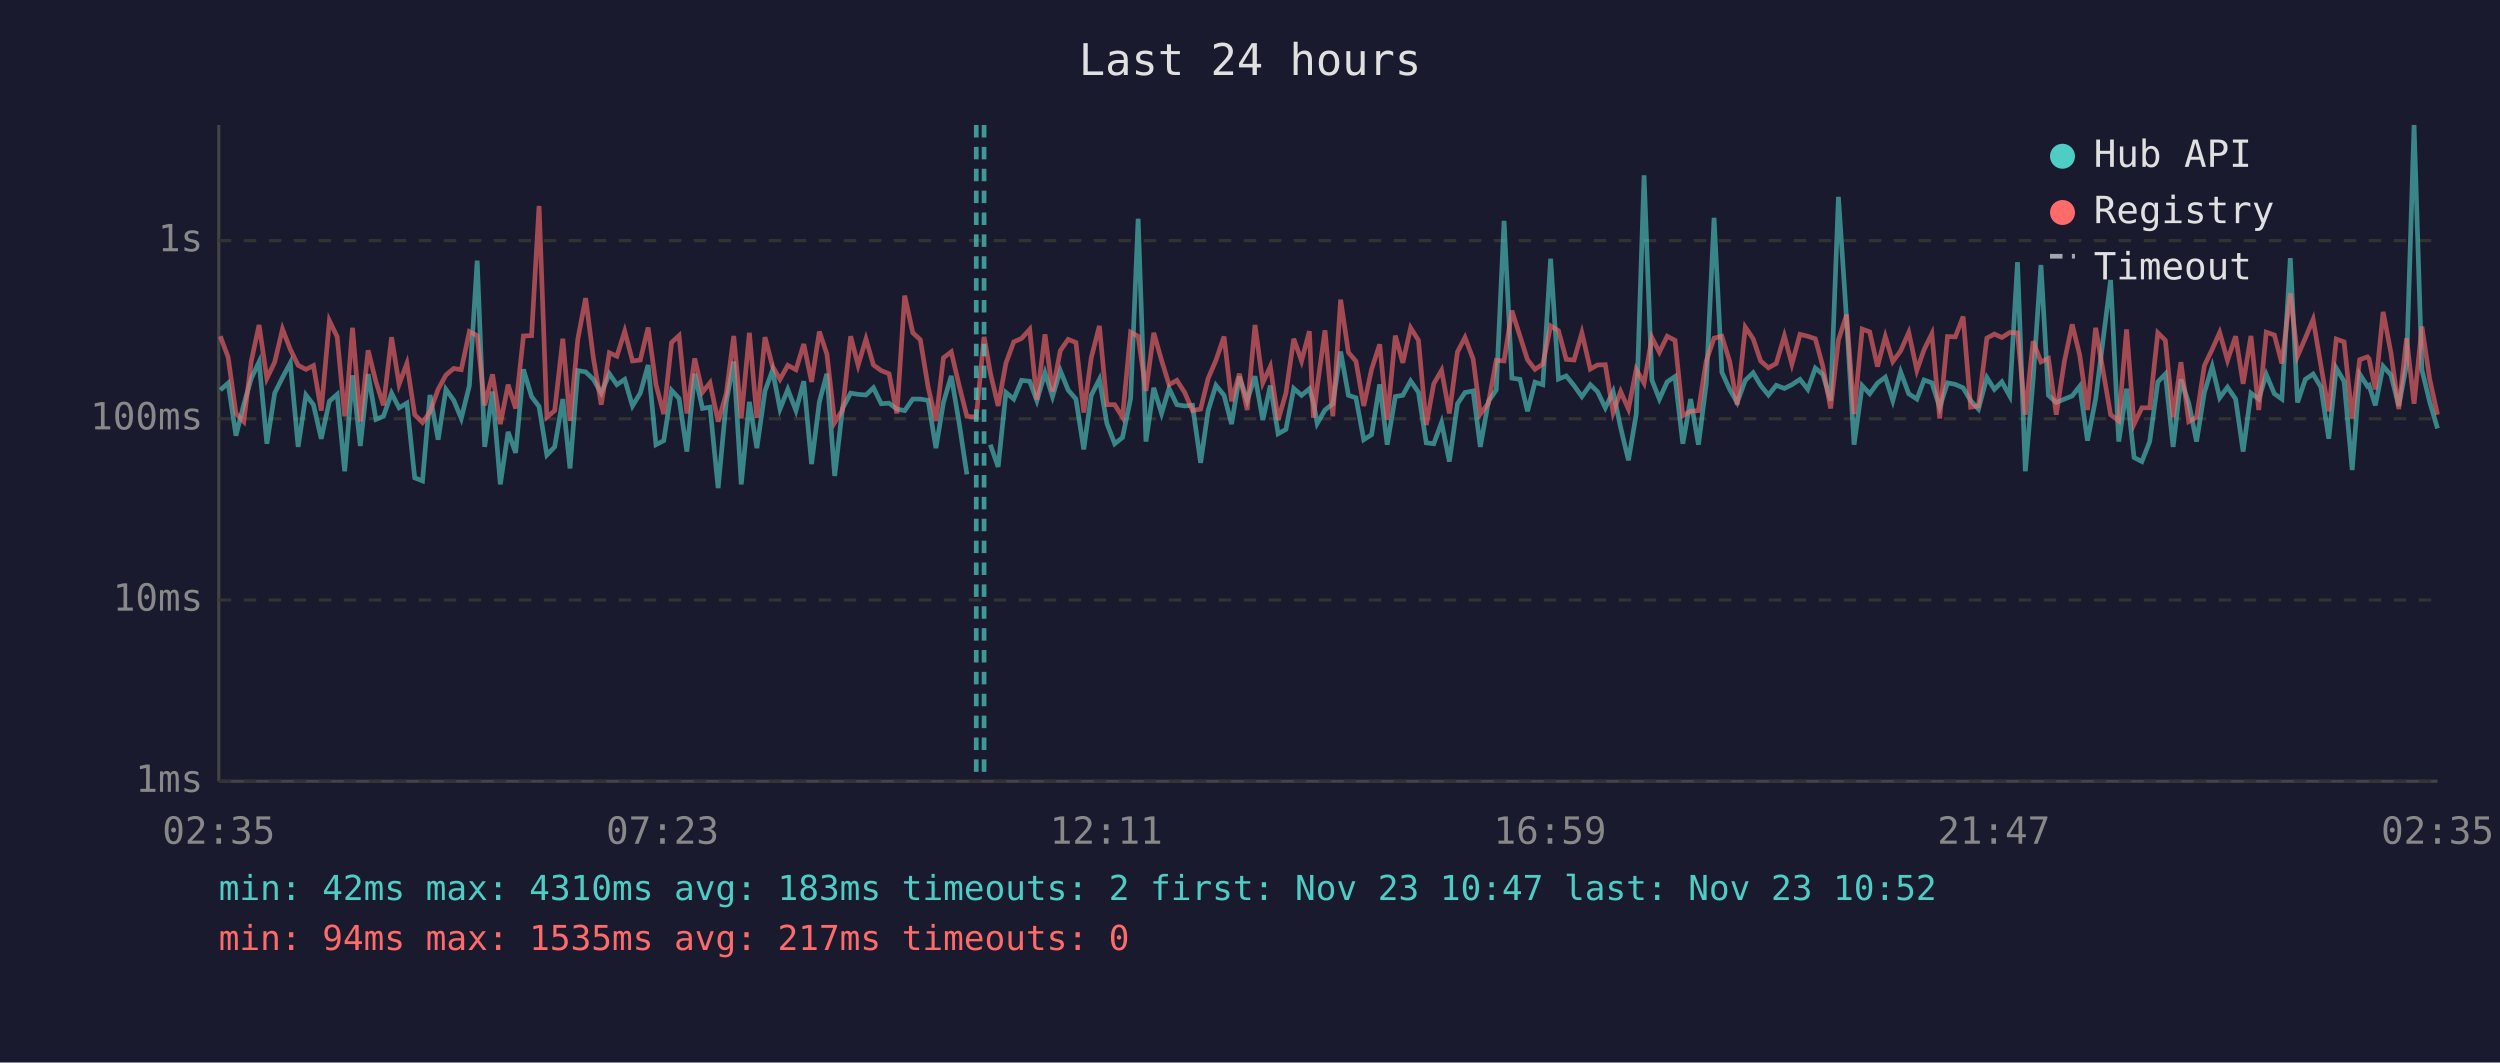
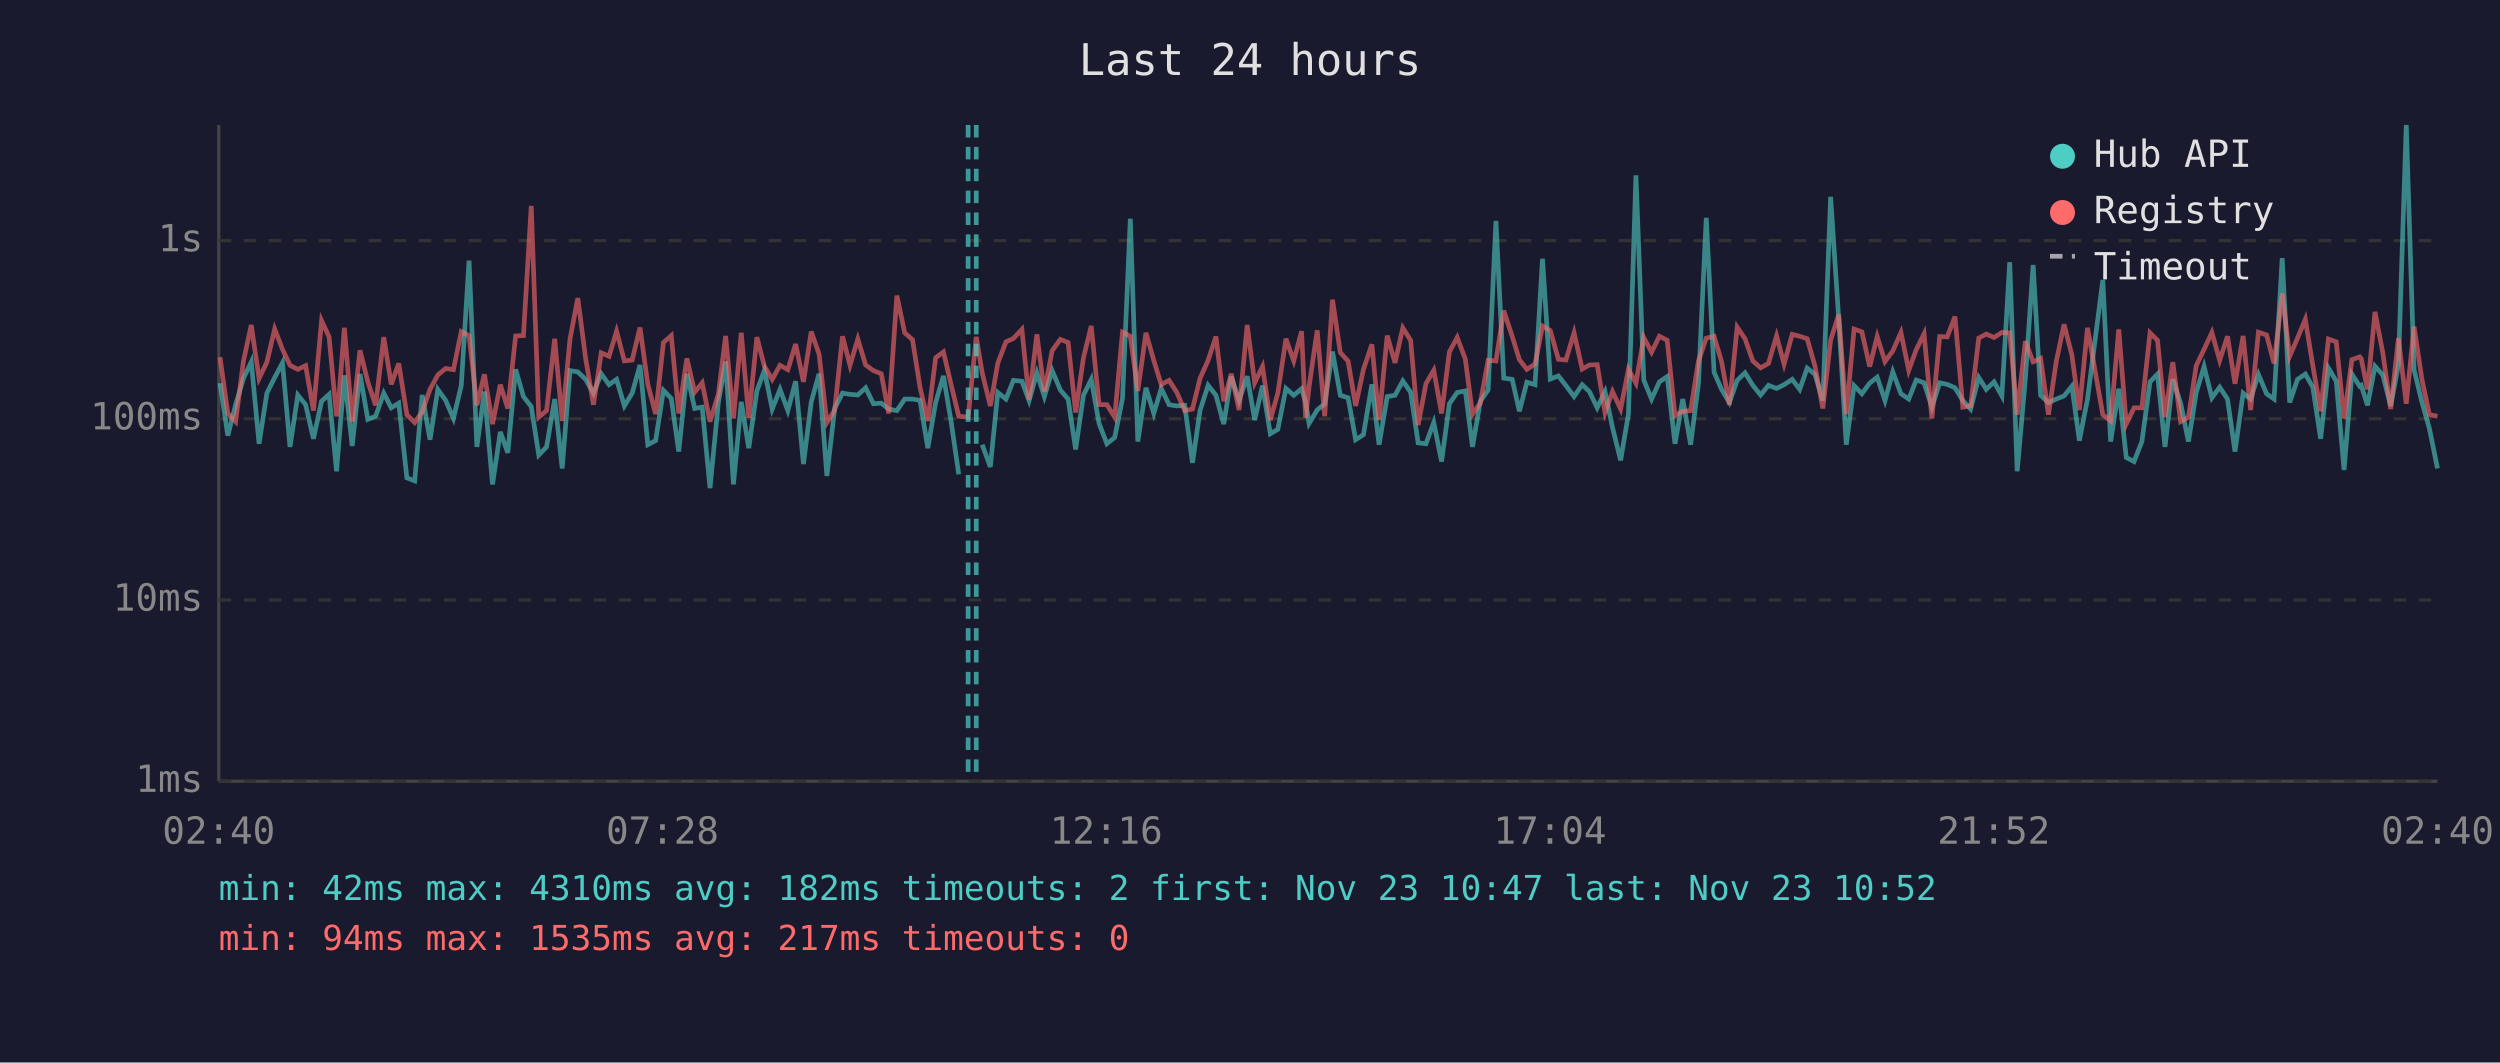
<svg xmlns="http://www.w3.org/2000/svg" viewBox="0 0 800 340" font-family="monospace" font-size="12">
  <rect width="800" height="340" fill="#1a1a2e" />
  <text x="400" y="24" fill="#e0e0e0" font-size="14" text-anchor="middle">Last 24 hours</text>
  <line x1="70" y1="40" x2="70" y2="250" stroke="#444" stroke-width="1" />
  <line x1="70" y1="250" x2="780" y2="250" stroke="#444" stroke-width="1" />
  <line x1="70" y1="250" x2="780" y2="250" stroke="#333" stroke-width="1" stroke-dasharray="4" />
  <text x="65" y="250" fill="#888" text-anchor="end" dominant-baseline="middle">1ms</text>
  <line x1="70" y1="192" x2="780" y2="192" stroke="#333" stroke-width="1" stroke-dasharray="4" />
  <text x="65" y="192" fill="#888" text-anchor="end" dominant-baseline="middle">10ms</text>
  <line x1="70" y1="134" x2="780" y2="134" stroke="#333" stroke-width="1" stroke-dasharray="4" />
  <text x="65" y="134" fill="#888" text-anchor="end" dominant-baseline="middle">100ms</text>
  <line x1="70" y1="77" x2="780" y2="77" stroke="#333" stroke-width="1" stroke-dasharray="4" />
  <text x="65" y="77" fill="#888" text-anchor="end" dominant-baseline="middle">1s</text>
-   <text x="70" y="270" fill="#888" text-anchor="middle">02:35</text>
-   <text x="212" y="270" fill="#888" text-anchor="middle">07:23</text>
-   <text x="354" y="270" fill="#888" text-anchor="middle">12:11</text>
-   <text x="496" y="270" fill="#888" text-anchor="middle">16:59</text>
-   <text x="638" y="270" fill="#888" text-anchor="middle">21:47</text>
-   <text x="780" y="270" fill="#888" text-anchor="middle">02:35</text>
-   <polyline points="70.5,124.8 73.0,122.6 75.5,139.4 78.0,129.5 80.4,121.1 82.9,115.8 85.4,142.0 87.9,125.8 90.4,120.8 92.9,116.1 95.4,143.0 97.9,126.4 100.3,129.5 102.8,140.4 105.4,128.4 107.9,126.2 110.3,150.8 110.8,144.5 112.8,120.1 115.3,142.7 117.8,119.7 120.3,134.2 122.7,133.2 125.3,125.8 127.7,130.5 130.2,129.0 132.7,152.9 135.2,153.9 137.6,126.4 140.2,140.7 142.7,124.6 145.2,128.1 147.6,133.9 150.2,123.4 152.7,83.4 155.1,143.0 157.6,125.3 160.1,155.0 162.6,138.2 165.0,144.9 167.5,118.2 170.1,126.9 172.5,130.1 175.0,145.6 177.5,143.0 180.1,127.7 182.4,149.9 184.9,118.6 187.4,119.0 189.9,121.4 192.4,125.8 195.0,119.6 197.4,123.1 199.9,121.4 202.4,129.9 204.9,125.8 207.4,116.8 209.9,142.3 212.4,141.0 214.9,124.9 217.3,127.5 219.8,144.5 222.3,119.6 224.8,130.7 227.2,130.3 229.8,156.2 232.4,128.6 234.8,115.7 237.2,155.0 239.8,128.6 242.2,143.4 244.8,125.1 247.2,118.5 249.6,130.9 252.1,124.6 254.7,131.4 257.2,122.0 259.7,148.5 262.2,128.6 264.6,119.6 267.1,152.3 269.6,130.7 272.2,125.8 274.6,126.2 277.1,126.4 279.5,124.1 282.0,129.2 284.5,129.0 287.0,130.9 289.5,131.4 292.1,127.7 294.5,127.7 297.0,128.1 299.5,143.4 301.9,128.8 304.4,120.3 306.9,135.2 309.4,151.8" fill="none" stroke="#4ecdc4" stroke-width="1.5" opacity="0.6" />
-   <polyline points="316.9,142.3 319.4,149.4 321.9,125.6 324.4,127.7 326.9,121.7 329.5,122.0 331.8,128.2 334.4,119.3 336.8,126.9 339.3,118.6 341.8,124.8 344.3,127.7 346.8,143.8 349.2,126.5 351.8,121.4 354.2,135.5 356.7,142.0 359.2,140.0 361.8,127.5 364.2,70.0 366.7,141.3 369.2,124.1 371.7,132.3 374.1,124.3 376.6,129.5 379.1,129.9 381.6,129.7 384.2,148.1 386.6,131.4 389.1,123.3 391.7,126.5 394.1,135.7 396.6,120.5 399.1,128.2 401.6,120.4 404.1,134.4 406.5,123.4 409.0,138.8 411.5,137.4 414.0,124.3 416.5,126.5 419.0,124.4 420.3,128.8 421.5,135.5 424.0,131.2 426.5,129.2 429.0,112.5 431.5,126.5 433.9,127.3 436.4,140.7 438.9,139.1 441.5,123.0 443.9,142.3 446.5,126.9 448.9,126.5 451.4,121.9 453.9,125.5 456.4,141.7 458.8,142.0 461.3,135.2 463.8,147.7 466.4,129.2 468.8,125.6 471.4,125.1 473.7,143.0 476.3,128.4 478.8,124.8 481.3,70.7 483.8,121.0 486.4,121.4 488.8,131.6 491.2,122.3 493.7,123.1 496.2,82.8 498.7,121.3 501.2,120.3 503.7,123.4 506.2,126.9 508.9,123.1 511.2,125.3 513.7,130.5 516.2,125.3 518.6,136.8 521.1,147.3 523.6,132.5 526.1,56.1 528.6,121.6 531.0,127.7 533.5,122.2 536.0,120.5 538.5,142.0 541.0,127.7 543.5,142.3 546.0,122.8 548.5,69.7 551.0,119.1 553.5,124.6 555.9,128.8 558.5,121.7 561.0,119.3 563.4,123.3 565.9,126.4 568.4,123.3 571.0,124.3 573.4,123.1 576.0,121.4 578.5,124.6 580.9,117.8 583.3,119.8 585.8,128.2 588.3,63.0 590.9,102.2 593.3,142.3 595.9,123.4 598.3,126.0 600.8,122.6 603.3,120.7 605.7,128.2 608.2,119.0 610.8,126.0 613.4,127.7 615.7,121.6 618.2,122.5 620.7,130.3 623.2,122.5 625.7,123.0 628.2,124.1 630.6,128.2 633.1,130.9 635.8,120.8 638.2,124.6 640.6,122.2 643.1,126.7 645.6,83.9 648.1,150.8 650.6,121.4 653.1,84.8 655.5,126.5 658.0,128.8 660.6,127.7 663.1,126.7 665.5,123.6 668.0,141.0 670.6,127.7 675.4,89.6 678.0,141.3 680.5,124.4 682.9,146.4 685.4,147.7 687.9,141.3 690.5,122.2 692.9,119.7 695.4,143.0 697.9,121.4 700.4,129.0 702.9,141.3 705.4,125.6 707.9,117.3 710.3,127.3 712.8,123.9 715.4,127.7 717.8,144.5 720.3,125.8 722.8,127.7 725.2,119.8 727.8,126.0 730.2,127.7 732.9,82.6 735.2,128.8 737.7,121.4 740.2,119.7 742.7,123.9 745.2,140.4 747.6,117.8 750.1,122.0 752.7,150.4 755.1,119.7 757.6,123.6 758.1,123.3 760.1,129.7 762.6,117.2 765.1,120.0 767.6,129.9 770.1,116.7 772.5,40.0 775.0,118.3 777.5,128.6 780.0,137.1" fill="none" stroke="#4ecdc4" stroke-width="1.5" opacity="0.6" />
-   <polyline points="70.5,107.6 73.0,114.3 75.5,132.3 78.0,134.9 80.4,115.6 82.9,104.0 85.4,121.1 87.9,115.9 90.4,105.3 92.9,111.8 95.4,116.9 97.9,118.2 100.3,117.0 102.8,131.4 105.4,102.6 107.9,107.8 110.3,133.2 110.8,130.3 112.8,104.9 115.3,134.9 117.8,112.1 120.3,122.2 122.7,129.7 125.3,107.9 127.7,123.0 130.2,116.3 132.7,132.7 135.2,135.2 137.6,131.8 140.2,124.6 142.7,120.0 145.2,117.9 147.6,118.3 150.2,106.1 152.7,107.4 155.1,129.7 157.6,119.8 160.1,135.7 162.6,123.1 165.0,130.7 167.5,107.5 170.1,107.4 172.5,65.9 175.0,133.5 177.5,131.4 180.1,108.4 182.4,134.7 184.9,108.5 187.4,95.4 189.9,114.7 192.4,129.5 195.0,112.9 197.4,114.0 199.9,106.0 202.4,115.5 204.9,115.2 207.4,104.8 209.9,123.0 212.4,132.5 214.9,109.6 217.3,107.4 219.8,132.3 222.3,114.7 224.8,125.5 227.2,122.5 229.8,134.9 232.4,126.0 234.8,107.5 237.2,133.9 239.8,106.5 242.2,133.7 244.8,107.9 247.2,117.2 249.6,121.4 252.1,116.9 254.7,118.3 257.2,110.1 259.7,122.2 262.2,106.1 264.6,113.3 267.1,135.2 269.6,131.2 272.2,107.6 274.6,116.9 277.1,108.5 279.5,116.8 282.0,118.6 284.5,119.6 287.0,132.3 289.5,94.6 292.1,106.5 294.5,108.7 297.0,123.9 299.5,134.7 301.9,114.5 304.4,112.6 306.9,123.3 309.4,133.2 312.4,133.5 314.9,107.8 316.9,119.3 319.4,129.9 321.9,116.2 324.4,109.4 326.9,108.3 329.5,105.4 331.8,127.9 334.4,107.0 336.8,125.3 339.3,112.2 341.8,108.6 344.3,109.6 346.8,132.0 349.2,114.5 351.8,104.3 354.2,129.5 356.7,129.5 359.2,133.5 361.8,106.3 364.2,107.6 366.7,125.1 369.2,106.5 371.7,115.3 374.1,123.1 376.6,121.7 379.1,125.6 381.6,131.4 384.2,130.9 386.6,121.1 389.1,115.3 391.7,107.7 394.1,128.4 396.6,119.6 399.1,131.2 401.6,104.0 404.1,122.5 406.5,117.3 409.0,134.4 411.5,125.8 414.0,108.4 416.5,115.5 419.0,106.0 420.3,133.7 421.5,123.8 424.0,105.7 426.5,133.2 429.0,95.9 431.5,112.8 433.9,115.6 436.4,129.9 438.9,118.2 441.5,110.2 443.9,134.4 446.5,107.4 448.9,116.1 451.4,104.9 453.9,108.9 456.4,136.0 458.8,122.8 461.3,118.5 463.8,132.3 466.4,112.6 468.8,108.0 471.4,114.9 473.7,132.5 476.3,129.0 478.8,115.3 481.3,115.5 483.8,99.4 486.4,107.6 488.8,115.1 491.2,118.2 493.7,116.5 496.2,104.3 498.7,105.8 501.2,115.0 503.7,115.2 506.2,106.5 508.9,118.1 511.2,116.8 513.7,116.7 516.2,132.0 518.6,125.3 521.1,130.9 523.6,118.2 526.1,122.6 528.6,108.0 531.0,112.7 533.5,107.6 536.0,108.9 538.5,133.0 541.0,131.6 543.5,131.4 546.0,115.5 548.5,108.2 551.0,107.6 553.5,115.7 555.9,129.5 558.5,104.7 561.0,108.4 563.4,115.5 565.9,117.7 568.4,116.3 571.0,107.5 573.4,116.5 576.0,107.0 578.5,107.6 580.9,108.4 583.3,117.2 585.8,130.7 588.3,108.8 590.9,100.7 593.3,132.5 595.9,105.3 598.3,106.2 600.8,117.3 603.3,107.7 605.7,115.7 608.2,112.3 610.8,106.4 613.4,118.5 615.7,111.9 618.2,106.8 620.7,133.9 623.2,107.7 625.7,107.8 628.2,101.3 630.6,130.3 633.1,129.9 635.8,108.2 638.2,106.9 640.6,108.0 643.1,106.4 645.6,106.5 648.1,132.7 650.6,109.2 653.1,115.8 655.5,114.7 658.0,132.7 660.6,115.7 663.1,103.8 665.5,113.6 668.0,131.2 670.6,104.9 675.4,132.7 678.0,134.7 680.5,105.4 682.9,135.7 685.4,130.5 687.9,130.5 690.5,106.5 692.9,108.9 695.4,133.5 697.9,115.9 700.4,134.9 702.9,133.5 705.4,117.0 707.9,111.8 710.3,106.4 712.8,115.3 715.4,107.6 717.8,122.8 720.3,107.5 722.8,131.2 725.2,106.3 727.8,107.2 730.2,116.3 732.9,93.9 735.2,114.0 737.7,108.2 740.2,102.2 742.7,117.0 745.2,131.6 747.6,108.5 750.1,109.4 752.7,133.9 755.1,115.1 757.6,114.2 758.1,114.8 760.1,124.6 762.6,99.8 765.1,112.9 767.6,130.9 770.1,108.2 772.5,129.2 775.0,104.5 777.5,121.3 780.0,132.7" fill="none" stroke="#ff6b6b" stroke-width="1.5" opacity="0.6" />
+   <text x="70" y="270" fill="#888" text-anchor="middle">02:40</text>
+   <text x="212" y="270" fill="#888" text-anchor="middle">07:28</text>
+   <text x="354" y="270" fill="#888" text-anchor="middle">12:16</text>
+   <text x="496" y="270" fill="#888" text-anchor="middle">17:04</text>
+   <text x="638" y="270" fill="#888" text-anchor="middle">21:52</text>
+   <text x="780" y="270" fill="#888" text-anchor="middle">02:40</text>
+   <polyline points="70.4,122.6 72.9,139.4 75.4,129.5 77.9,121.1 80.4,115.8 82.9,142.0 85.4,125.8 87.9,120.8 90.4,116.1 92.8,143.0 95.3,126.4 97.8,129.5 100.3,140.4 102.9,128.4 105.3,126.2 107.7,150.8 108.2,144.5 110.2,120.1 112.7,142.7 115.2,119.7 117.7,134.2 120.2,133.2 122.8,125.8 125.2,130.5 127.6,129.0 130.2,152.9 132.7,153.9 135.1,126.4 137.6,140.7 140.1,124.6 142.6,128.1 145.1,133.9 147.6,123.4 150.1,83.4 152.6,143.0 155.0,125.3 157.6,155.0 160.1,138.2 162.5,144.9 165.0,118.2 167.5,126.9 170.0,130.1 172.4,145.6 174.9,143.0 177.5,127.7 179.9,149.9 182.4,118.6 184.9,119.0 187.4,121.4 189.9,125.8 192.4,119.6 194.9,123.1 197.3,121.4 199.8,129.9 202.3,125.8 204.8,116.8 207.3,142.3 209.8,141.0 212.3,124.9 214.8,127.5 217.2,144.5 219.8,119.6 222.3,130.7 224.7,130.3 227.2,156.2 229.9,128.6 232.2,115.7 234.7,155.0 237.2,128.6 239.6,143.4 242.2,125.1 244.6,118.5 247.1,130.9 249.6,124.6 252.1,131.4 254.6,122.0 257.1,148.5 259.6,128.6 262.1,119.6 264.6,152.3 267.1,130.7 269.6,125.8 272.0,126.2 274.5,126.4 277.0,124.1 279.5,129.2 282.0,129.0 284.4,130.9 287.0,131.4 289.5,127.7 292.0,127.7 294.4,128.1 296.9,143.4 299.4,128.8 301.9,120.3 304.4,135.2 306.8,151.8" fill="none" stroke="#4ecdc4" stroke-width="1.5" opacity="0.6" />
+   <polyline points="314.3,142.3 316.9,149.4 319.3,125.6 321.9,127.7 324.3,121.7 327.0,122.0 329.3,128.2 331.8,119.3 334.2,126.9 336.7,118.6 339.3,124.8 341.8,127.7 344.2,143.8 346.7,126.5 349.2,121.4 351.7,135.5 354.2,142.0 356.7,140.0 359.2,127.5 361.7,70.0 364.1,141.3 366.7,124.1 369.2,132.3 371.6,124.3 374.1,129.5 376.6,129.9 379.1,129.7 381.6,148.1 384.0,131.4 386.6,123.3 389.1,126.5 391.6,135.7 394.0,120.5 396.5,128.2 399.1,120.4 401.5,134.4 404.0,123.4 406.5,138.8 408.9,137.4 411.5,124.3 414.0,126.5 416.5,124.4 417.8,128.8 418.9,135.5 421.5,131.2 423.9,129.2 426.4,112.5 428.9,126.5 431.4,127.3 433.8,140.7 436.3,139.1 439.0,123.0 441.3,142.3 443.9,126.9 446.4,126.5 448.9,121.9 451.4,125.5 453.8,141.7 456.3,142.0 458.8,135.2 461.3,147.7 463.8,129.2 466.3,125.6 468.9,125.1 471.2,143.0 473.7,128.4 476.2,124.8 478.7,70.7 481.2,121.0 483.9,121.4 486.2,131.6 488.6,122.3 491.2,123.1 493.6,82.8 496.1,121.3 498.7,120.3 501.1,123.4 503.7,126.9 506.3,123.1 508.6,125.3 511.1,130.5 513.6,125.3 516.0,136.8 518.6,147.3 521.1,132.5 523.5,56.1 526.0,121.6 528.5,127.7 531.0,122.2 533.5,120.5 536.0,142.0 538.5,127.7 541.0,142.3 543.5,122.8 546.0,69.7 548.5,119.1 550.9,124.6 553.4,128.8 555.9,121.7 558.4,119.3 560.9,123.3 563.4,126.4 565.9,123.3 568.5,124.3 570.9,123.1 573.5,121.4 575.9,124.6 578.3,117.8 580.8,119.8 583.3,128.2 585.8,63.0 588.4,102.2 590.8,142.3 593.3,123.4 595.8,126.0 598.3,122.6 600.7,120.7 603.2,128.2 605.7,119.0 608.3,126.0 610.8,127.7 613.2,121.6 615.7,122.5 618.2,130.3 620.7,122.5 623.1,123.0 625.6,124.1 628.1,128.2 630.6,130.9 633.2,120.8 635.6,124.6 638.1,122.2 640.6,126.7 643.1,83.9 645.5,150.8 648.1,121.4 650.6,84.8 653.0,126.5 655.5,128.8 658.0,127.7 660.5,126.7 663.0,123.6 665.4,141.0 668.0,127.7 672.9,89.6 675.4,141.3 678.0,124.4 680.4,146.4 682.9,147.7 685.4,141.3 688.0,122.2 690.4,119.7 692.8,143.0 695.3,121.4 697.8,129.0 700.3,141.3 702.8,125.6 705.3,117.3 707.8,127.3 710.3,123.9 712.8,127.7 715.2,144.5 717.8,125.8 720.2,127.7 722.7,119.8 725.3,126.0 727.7,127.7 730.3,82.6 732.7,128.8 735.2,121.4 737.7,119.7 740.1,123.9 742.6,140.4 745.1,117.8 747.6,122.0 750.1,150.4 752.6,119.7 755.1,123.6 755.6,123.3 757.6,129.7 760.0,117.2 762.5,120.0 765.0,129.9 767.5,116.7 770.0,40.0 772.5,118.3 775.0,128.6 777.4,137.1 780.0,149.9" fill="none" stroke="#4ecdc4" stroke-width="1.5" opacity="0.6" />
+   <polyline points="70.4,114.3 72.9,132.3 75.4,134.9 77.9,115.6 80.4,104.0 82.9,121.1 85.4,115.9 87.9,105.3 90.4,111.8 92.8,116.9 95.3,118.2 97.8,117.0 100.3,131.4 102.9,102.6 105.3,107.8 107.7,133.2 108.2,130.3 110.2,104.9 112.7,134.9 115.2,112.1 117.7,122.2 120.2,129.7 122.8,107.9 125.2,123.0 127.6,116.3 130.2,132.7 132.7,135.2 135.1,131.8 137.6,124.6 140.1,120.0 142.6,117.9 145.1,118.3 147.6,106.1 150.1,107.4 152.6,129.7 155.0,119.8 157.6,135.7 160.1,123.1 162.5,130.7 165.0,107.5 167.5,107.4 170.0,65.9 172.4,133.5 174.9,131.4 177.5,108.4 179.9,134.7 182.4,108.5 184.9,95.4 187.4,114.7 189.9,129.5 192.4,112.9 194.9,114.0 197.3,106.0 199.8,115.5 202.3,115.2 204.8,104.8 207.3,123.0 209.8,132.5 212.3,109.6 214.8,107.4 217.2,132.3 219.8,114.7 222.3,125.5 224.7,122.5 227.2,134.9 229.9,126.0 232.2,107.5 234.7,133.9 237.2,106.5 239.6,133.7 242.2,107.9 244.6,117.2 247.1,121.4 249.6,116.9 252.1,118.3 254.6,110.1 257.1,122.2 259.6,106.1 262.1,113.3 264.6,135.2 267.1,131.2 269.6,107.6 272.0,116.9 274.5,108.5 277.0,116.8 279.5,118.6 282.0,119.6 284.4,132.3 287.0,94.6 289.5,106.5 292.0,108.7 294.4,123.9 296.9,134.7 299.4,114.5 301.9,112.6 304.4,123.3 306.8,133.2 309.8,133.5 312.4,107.8 314.3,119.3 316.9,129.9 319.3,116.2 321.9,109.4 324.3,108.3 327.0,105.4 329.3,127.9 331.8,107.0 334.2,125.3 336.7,112.2 339.3,108.6 341.8,109.6 344.2,132.0 346.7,114.5 349.2,104.3 351.7,129.5 354.2,129.5 356.7,133.5 359.2,106.3 361.7,107.6 364.1,125.1 366.7,106.5 369.2,115.3 371.6,123.1 374.1,121.7 376.6,125.6 379.1,131.4 381.6,130.9 384.0,121.1 386.6,115.3 389.1,107.7 391.6,128.4 394.0,119.6 396.5,131.2 399.1,104.0 401.5,122.5 404.0,117.3 406.5,134.4 408.9,125.8 411.5,108.4 414.0,115.5 416.5,106.0 417.8,133.7 418.9,123.8 421.5,105.7 423.9,133.2 426.4,95.9 428.9,112.8 431.4,115.6 433.8,129.9 436.3,118.2 439.0,110.2 441.3,134.4 443.9,107.4 446.4,116.1 448.9,104.9 451.4,108.9 453.8,136.0 456.3,122.8 458.8,118.5 461.3,132.3 463.8,112.6 466.3,108.0 468.9,114.9 471.2,132.5 473.7,129.0 476.2,115.3 478.7,115.5 481.2,99.4 483.9,107.6 486.2,115.1 488.6,118.2 491.2,116.5 493.6,104.3 496.1,105.8 498.7,115.0 501.1,115.2 503.7,106.5 506.3,118.1 508.6,116.8 511.1,116.7 513.6,132.0 516.0,125.3 518.6,130.9 521.1,118.2 523.5,122.6 526.0,108.0 528.5,112.7 531.0,107.6 533.5,108.9 536.0,133.0 538.5,131.6 541.0,131.4 543.5,115.5 546.0,108.2 548.5,107.6 550.9,115.7 553.4,129.5 555.9,104.7 558.4,108.4 560.9,115.5 563.4,117.7 565.9,116.3 568.5,107.5 570.9,116.5 573.5,107.0 575.9,107.6 578.3,108.4 580.8,117.2 583.3,130.7 585.8,108.8 588.4,100.7 590.8,132.5 593.3,105.3 595.8,106.2 598.3,117.3 600.7,107.7 603.2,115.7 605.7,112.3 608.3,106.4 610.8,118.5 613.2,111.9 615.7,106.8 618.2,133.9 620.7,107.7 623.1,107.8 625.6,101.3 628.1,130.3 630.6,129.9 633.2,108.2 635.6,106.9 638.1,108.0 640.6,106.4 643.1,106.5 645.5,132.7 648.1,109.2 650.6,115.8 653.0,114.7 655.5,132.7 658.0,115.7 660.5,103.8 663.0,113.6 665.4,131.2 668.0,104.9 672.9,132.7 675.4,134.7 678.0,105.4 680.4,135.7 682.9,130.5 685.4,130.5 688.0,106.5 690.4,108.9 692.8,133.5 695.3,115.9 697.8,134.9 700.3,133.5 702.8,117.0 705.3,111.8 707.8,106.4 710.3,115.3 712.8,107.6 715.2,122.8 717.8,107.5 720.2,131.2 722.7,106.3 725.3,107.2 727.7,116.3 730.3,93.9 732.7,114.0 735.2,108.2 737.7,102.2 740.1,117.0 742.6,131.6 745.1,108.5 747.6,109.4 750.1,133.9 752.6,115.1 755.1,114.2 755.6,114.8 757.6,124.6 760.0,99.8 762.5,112.9 765.0,130.9 767.5,108.2 770.0,129.2 772.5,104.5 775.0,121.3 777.4,132.7 780.0,133.2" fill="none" stroke="#ff6b6b" stroke-width="1.5" opacity="0.6" />
+   <line x1="309.8" y1="40" x2="309.8" y2="250" stroke="#4ecdc4" stroke-width="1.5" stroke-dasharray="4,3" opacity="0.7" />
  <line x1="312.4" y1="40" x2="312.4" y2="250" stroke="#4ecdc4" stroke-width="1.5" stroke-dasharray="4,3" opacity="0.7" />
-   <line x1="314.9" y1="40" x2="314.9" y2="250" stroke="#4ecdc4" stroke-width="1.5" stroke-dasharray="4,3" opacity="0.7" />
  <circle cx="660" cy="50" r="4" fill="#4ecdc4" />
  <text x="670" y="50" fill="#e0e0e0" dominant-baseline="middle">Hub API</text>
  <circle cx="660" cy="68" r="4" fill="#ff6b6b" />
  <text x="670" y="68" fill="#e0e0e0" dominant-baseline="middle">Registry</text>
  <line x1="656" y1="82" x2="664" y2="82" stroke="#e0e0e0" stroke-width="1.5" stroke-dasharray="4,3" opacity="0.7" />
  <text x="670" y="86" fill="#e0e0e0" dominant-baseline="middle">Timeout</text>
-   <text x="70" y="288" fill="#4ecdc4" font-size="11">min: 42ms  max: 4310ms  avg: 183ms  timeouts: 2  first: Nov 23 10:47  last: Nov 23 10:52</text>
+   <text x="70" y="288" fill="#4ecdc4" font-size="11">min: 42ms  max: 4310ms  avg: 182ms  timeouts: 2  first: Nov 23 10:47  last: Nov 23 10:52</text>
  <text x="70" y="304" fill="#ff6b6b" font-size="11">min: 94ms  max: 1535ms  avg: 217ms  timeouts: 0</text>
</svg>
